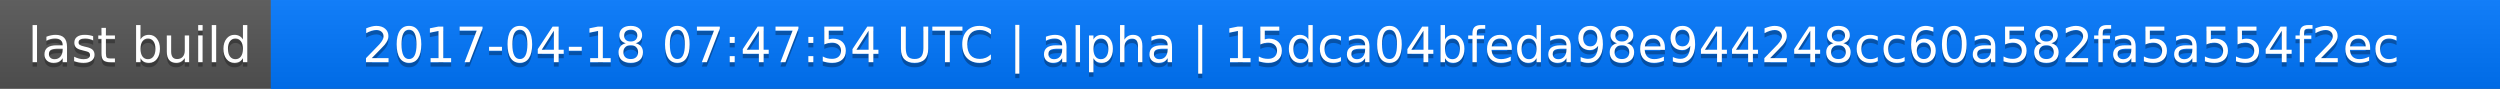
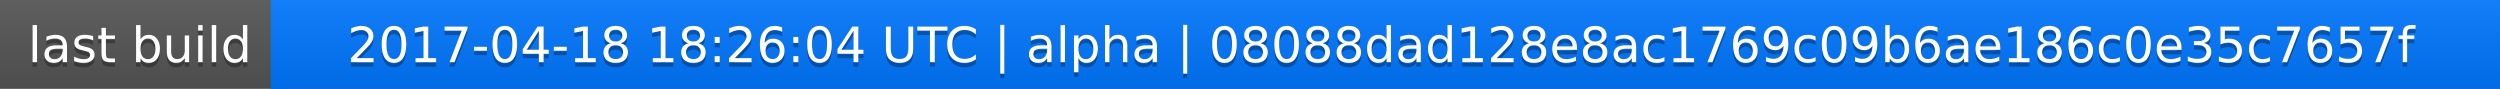
<svg xmlns="http://www.w3.org/2000/svg" width="563" height="20">
  <linearGradient id="a" x2="0" y2="100%">
    <stop offset="0" stop-color="#bbb" stop-opacity=".1" />
    <stop offset="1" stop-opacity=".1" />
  </linearGradient>
  <rect rx="0" width="563" height="20" fill="#555" />
  <rect rx="0" x="61" width="502" height="20" fill="#07f" />
  <path fill="#07f" d="M61 0h4v20h-4z" />
  <rect rx="0" width="563" height="20" fill="url(#a)" />
  <g fill="#fff" text-anchor="middle" font-family="DejaVu Sans,Verdana,Geneva,sans-serif" font-size="11">
    <text x="31.5" y="15" fill="#010101" fill-opacity=".3">last build</text>
    <text x="31.5" y="14">last build</text>
-     <text x="311" y="15" fill="#010101" fill-opacity=".3">2017-04-18 07:47:54 UTC | alpha | 15dca04bfeda98e944248cc60a582fa5a554f2ec</text>
-     <text x="311" y="14">2017-04-18 07:47:54 UTC | alpha | 15dca04bfeda98e944248cc60a582fa5a554f2ec</text>
+     <text x="311" y="15" fill="#010101" fill-opacity=".3">2017-04-18 18:26:04 UTC | alpha | 08088dad128e8ac1769c09b6ae186c0e35c7657f</text>
+     <text x="311" y="14">2017-04-18 18:26:04 UTC | alpha | 08088dad128e8ac1769c09b6ae186c0e35c7657f</text>
  </g>
</svg>
